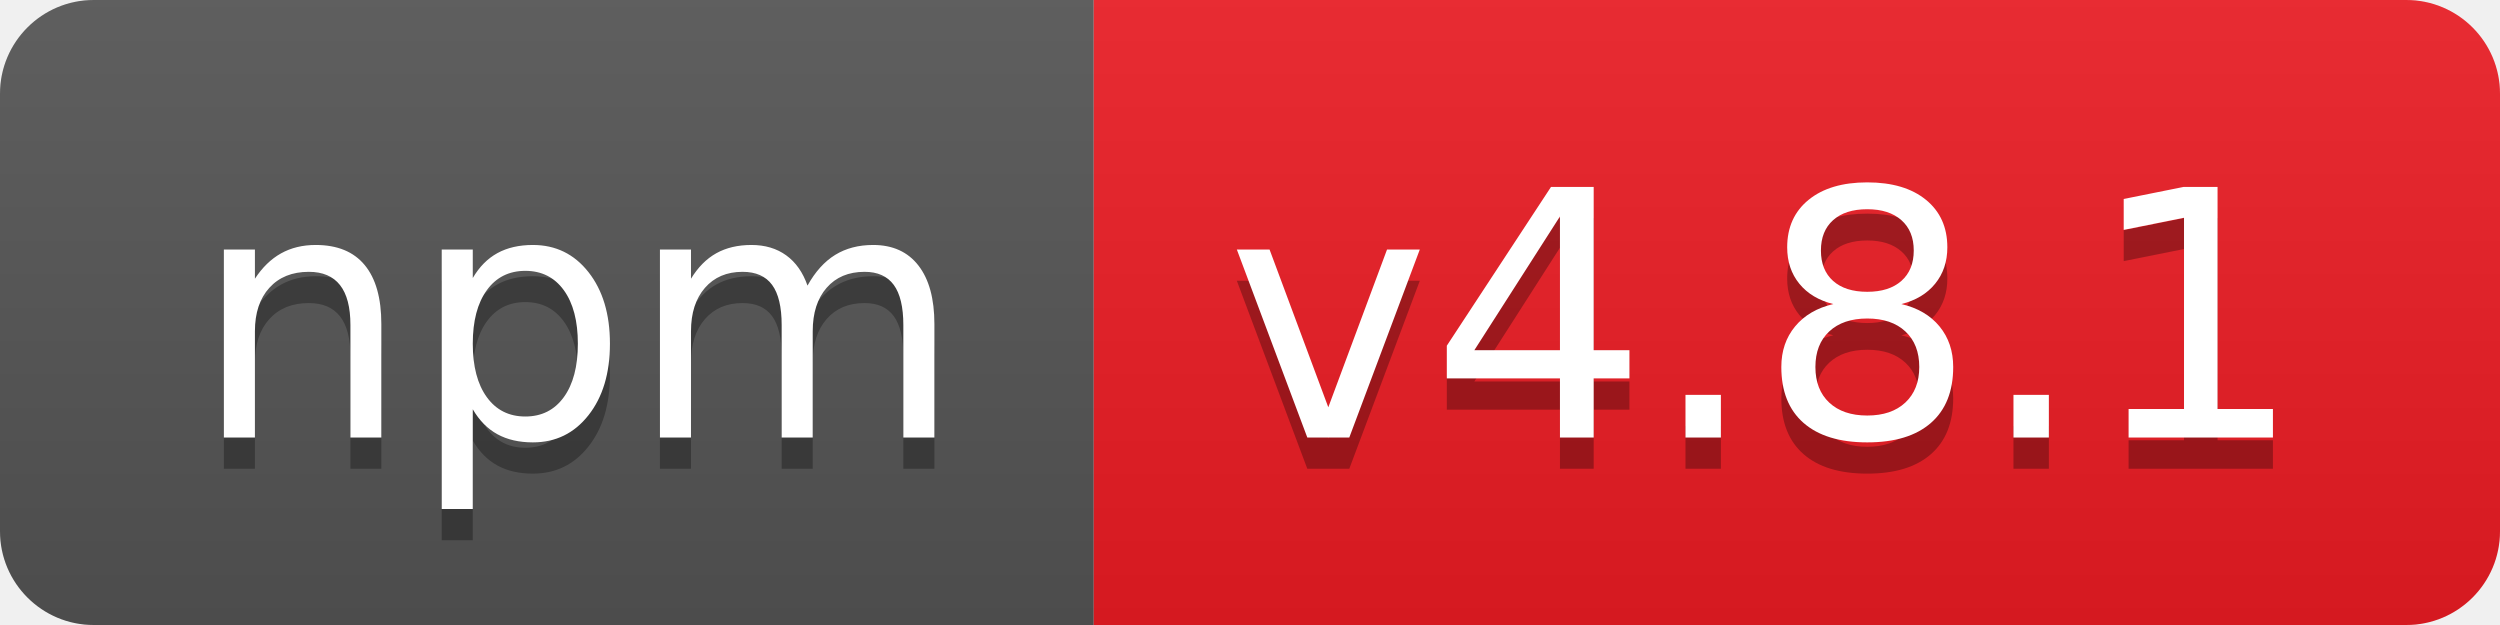
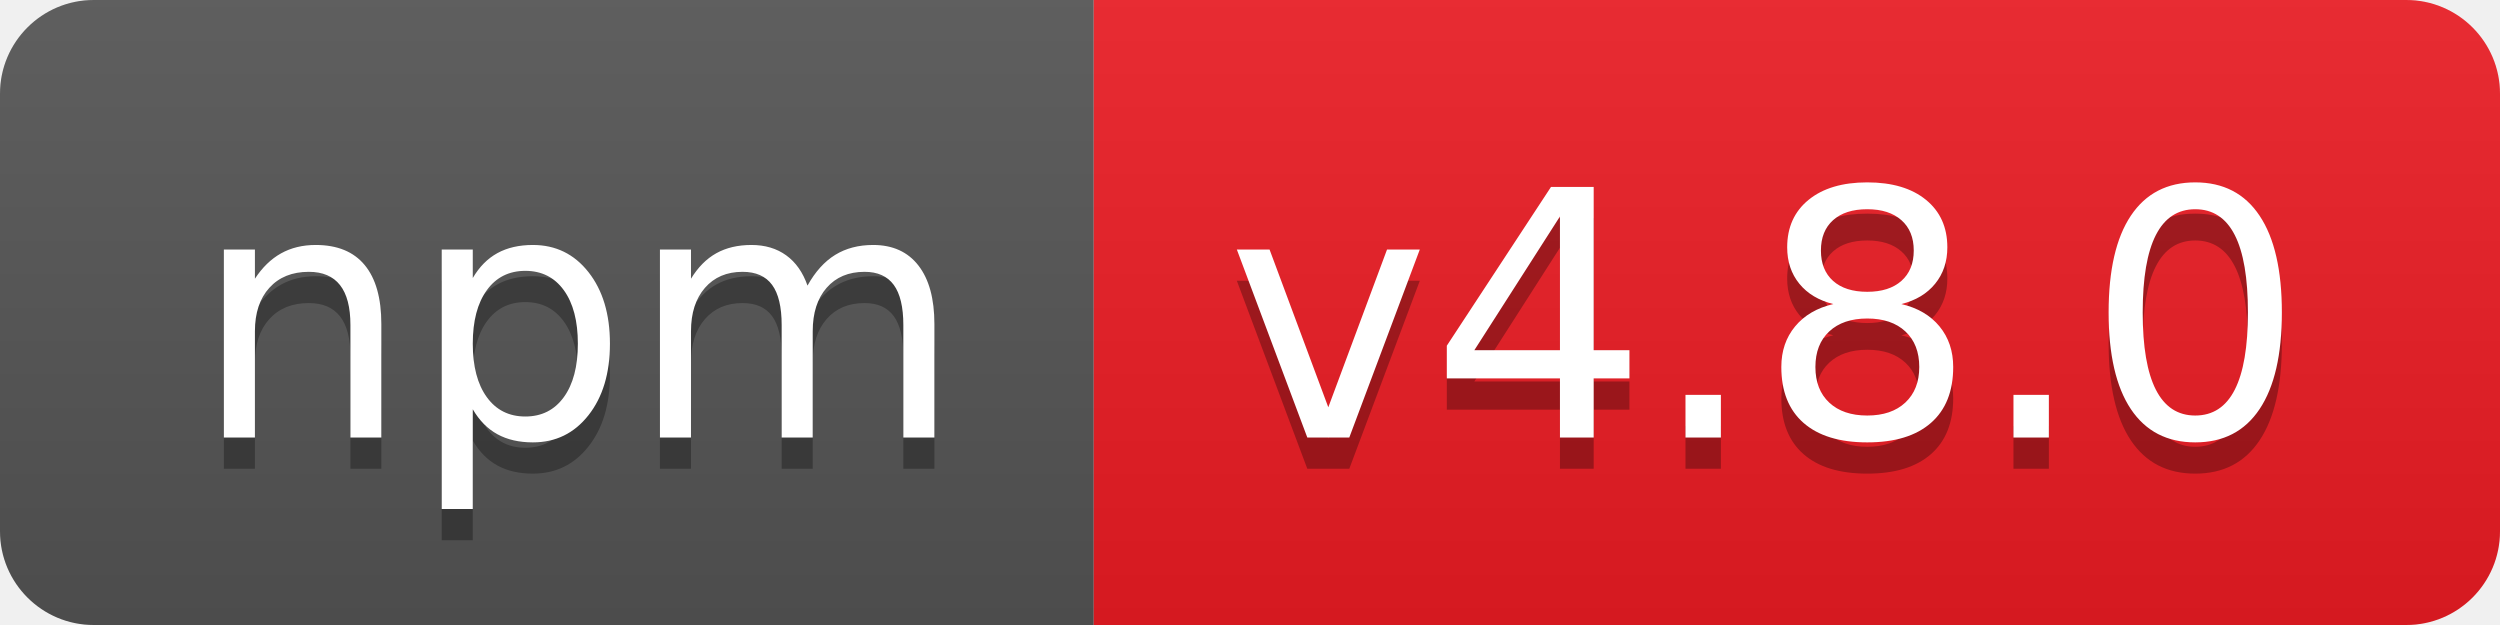
- <svg xmlns="http://www.w3.org/2000/svg" width="80" height="20" role="img" aria-label="npm: v4.8.1">
+ <svg xmlns="http://www.w3.org/2000/svg" width="80" height="20" role="img" aria-label="npm: v4.8.0">
  <linearGradient id="s" x2="0" y2="100%">
    <stop offset="0" stop-color="#bbb" stop-opacity=".1" />
    <stop offset="1" stop-opacity=".1" />
  </linearGradient>
  <clipPath id="r">
    <rect width="80" height="20" rx="3" fill="#fff" />
  </clipPath>
  <g clip-path="url(#r)">
    <rect width="35" height="20" fill="#555" />
    <rect x="35" width="45" height="20" fill="#ed1c24" />
    <rect width="80" height="20" fill="url(#s)" />
  </g>
  <g fill="#fff" text-anchor="middle" font-family="Verdana,Geneva,DejaVu Sans,sans-serif" text-rendering="geometricPrecision" font-size="110">
    <text aria-hidden="true" x="185" y="150" fill="#010101" fill-opacity=".3" transform="scale(.1)" textLength="250">npm</text>
    <text x="185" y="140" transform="scale(.1)" fill="#fff" textLength="250">npm</text>
-     <text aria-hidden="true" x="565" y="150" fill="#010101" fill-opacity=".3" transform="scale(.1)" textLength="350">v4.8.1</text>
-     <text x="565" y="140" transform="scale(.1)" fill="#fff" textLength="350">v4.8.1</text>
+     <text aria-hidden="true" x="565" y="150" fill="#010101" fill-opacity=".3" transform="scale(.1)" textLength="350">v4.8.0</text>
+     <text x="565" y="140" transform="scale(.1)" fill="#fff" textLength="350">v4.8.0</text>
  </g>
</svg>
